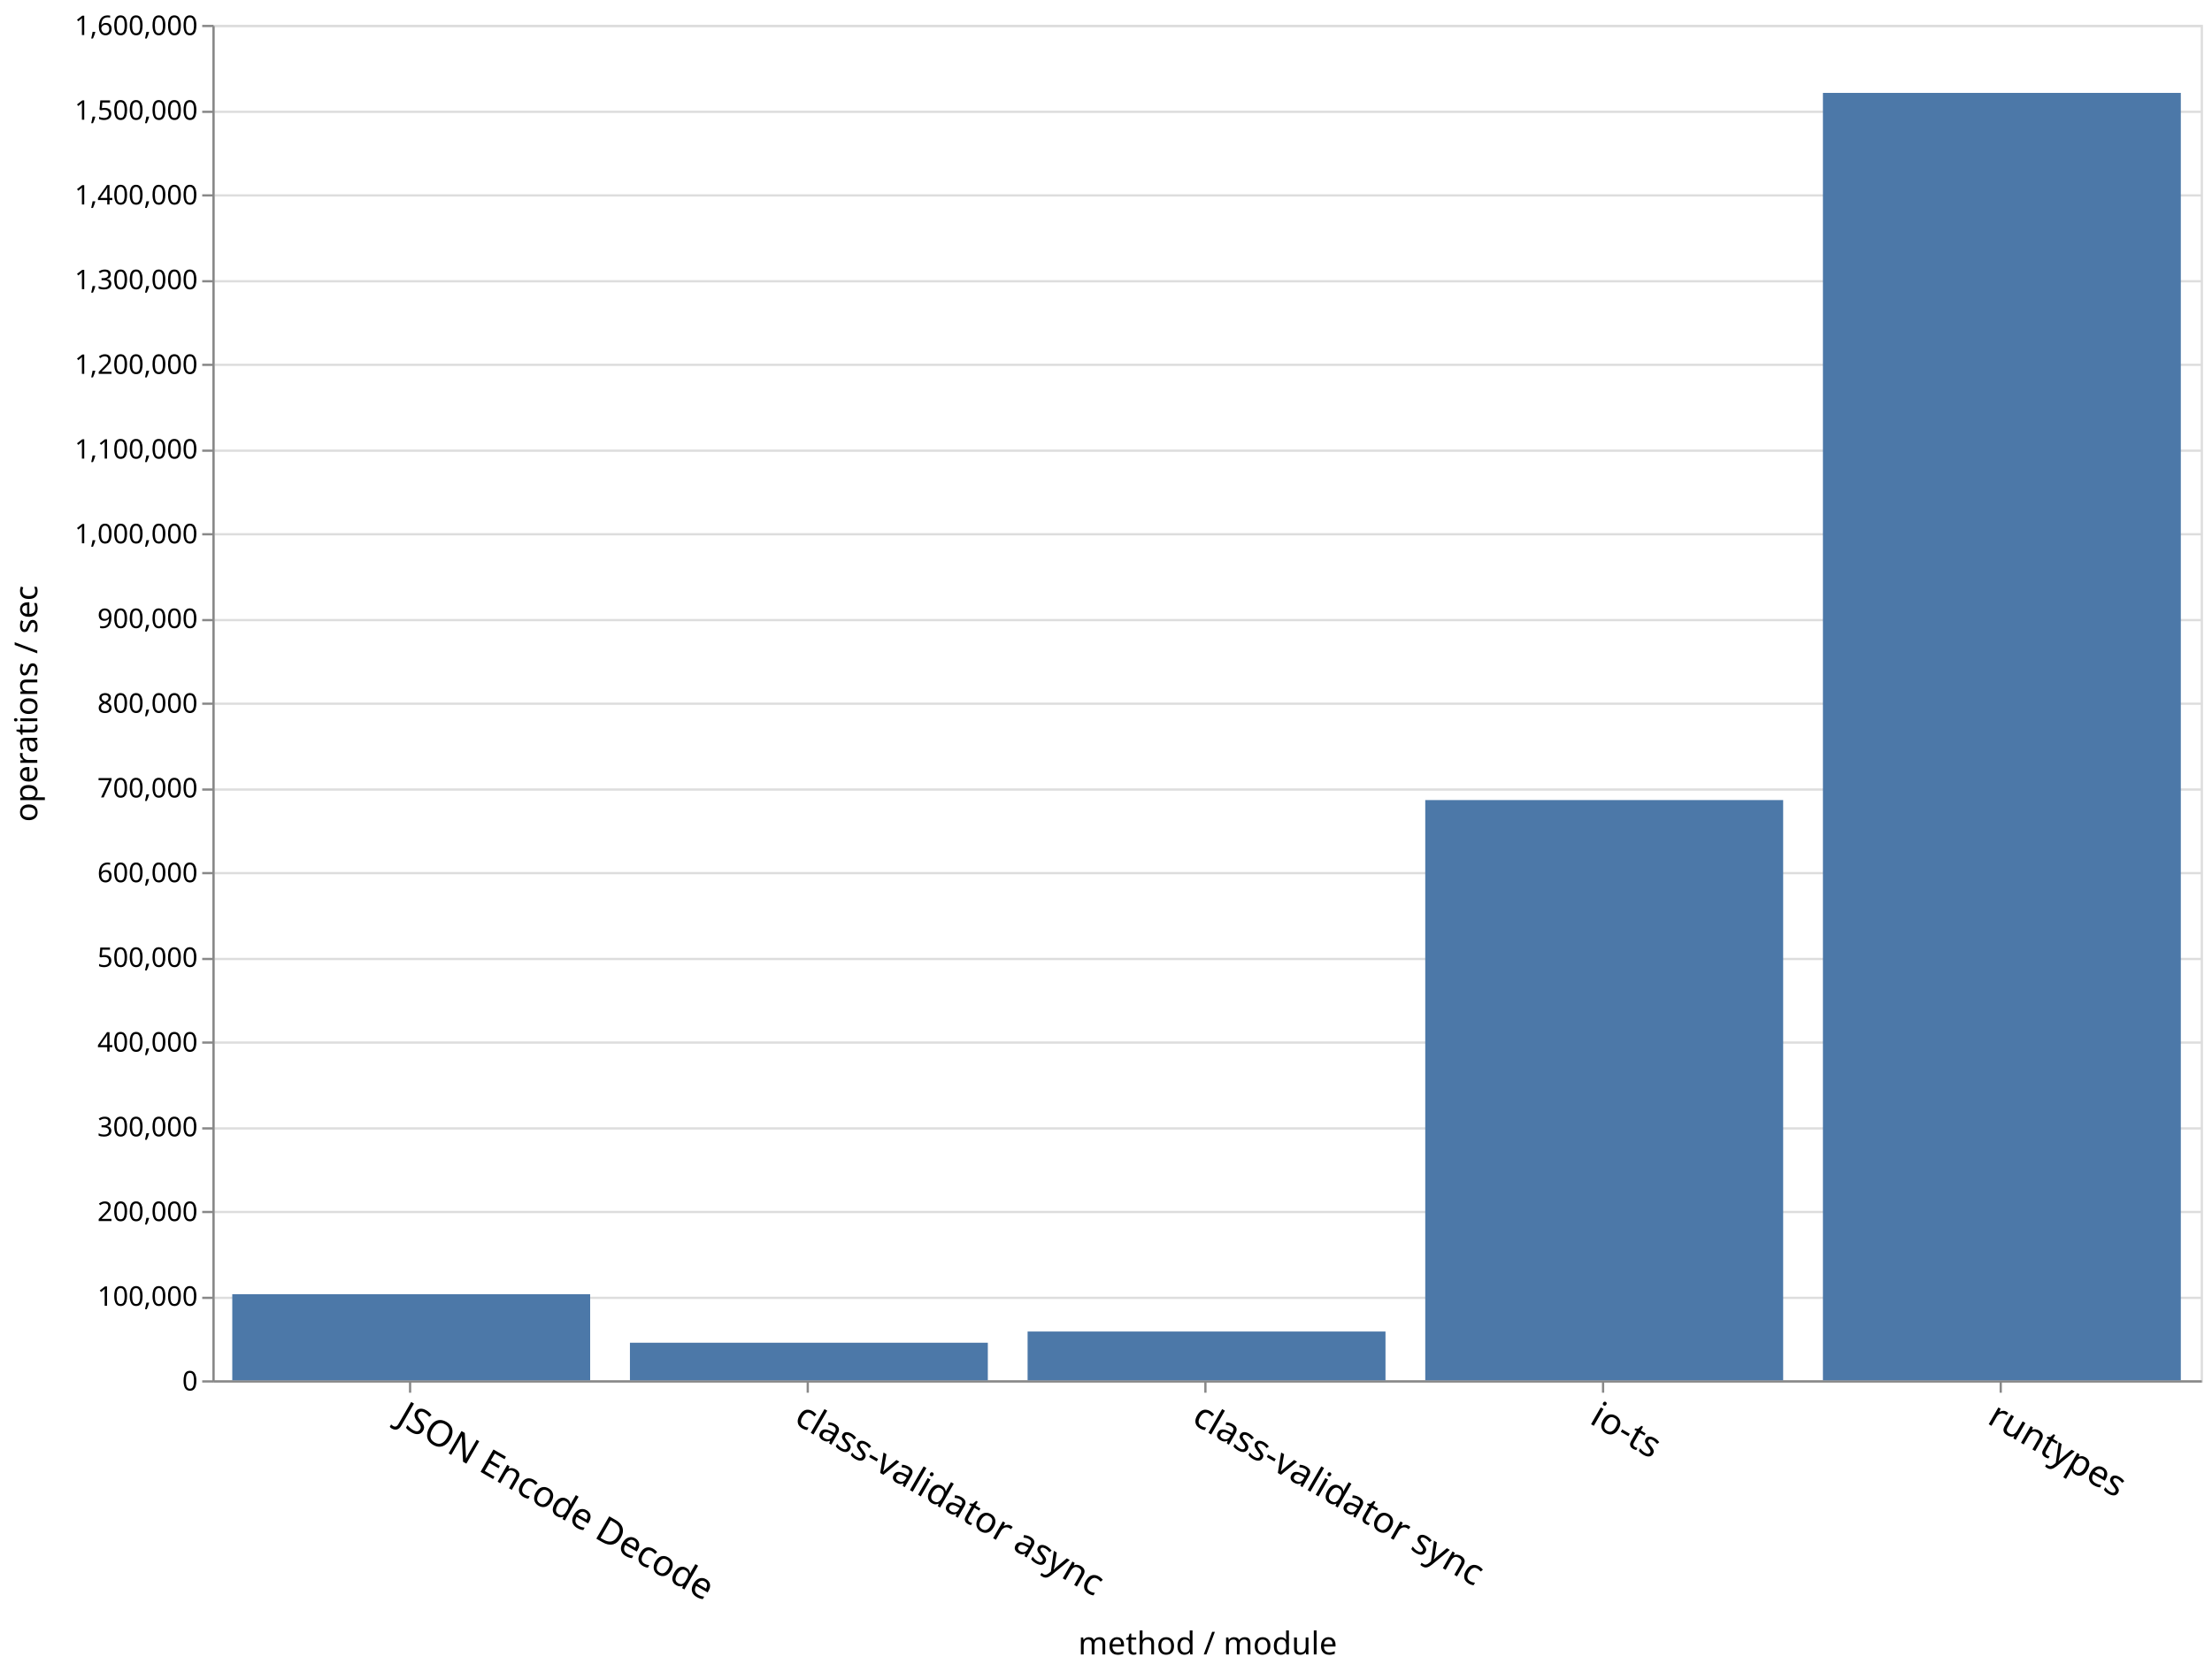
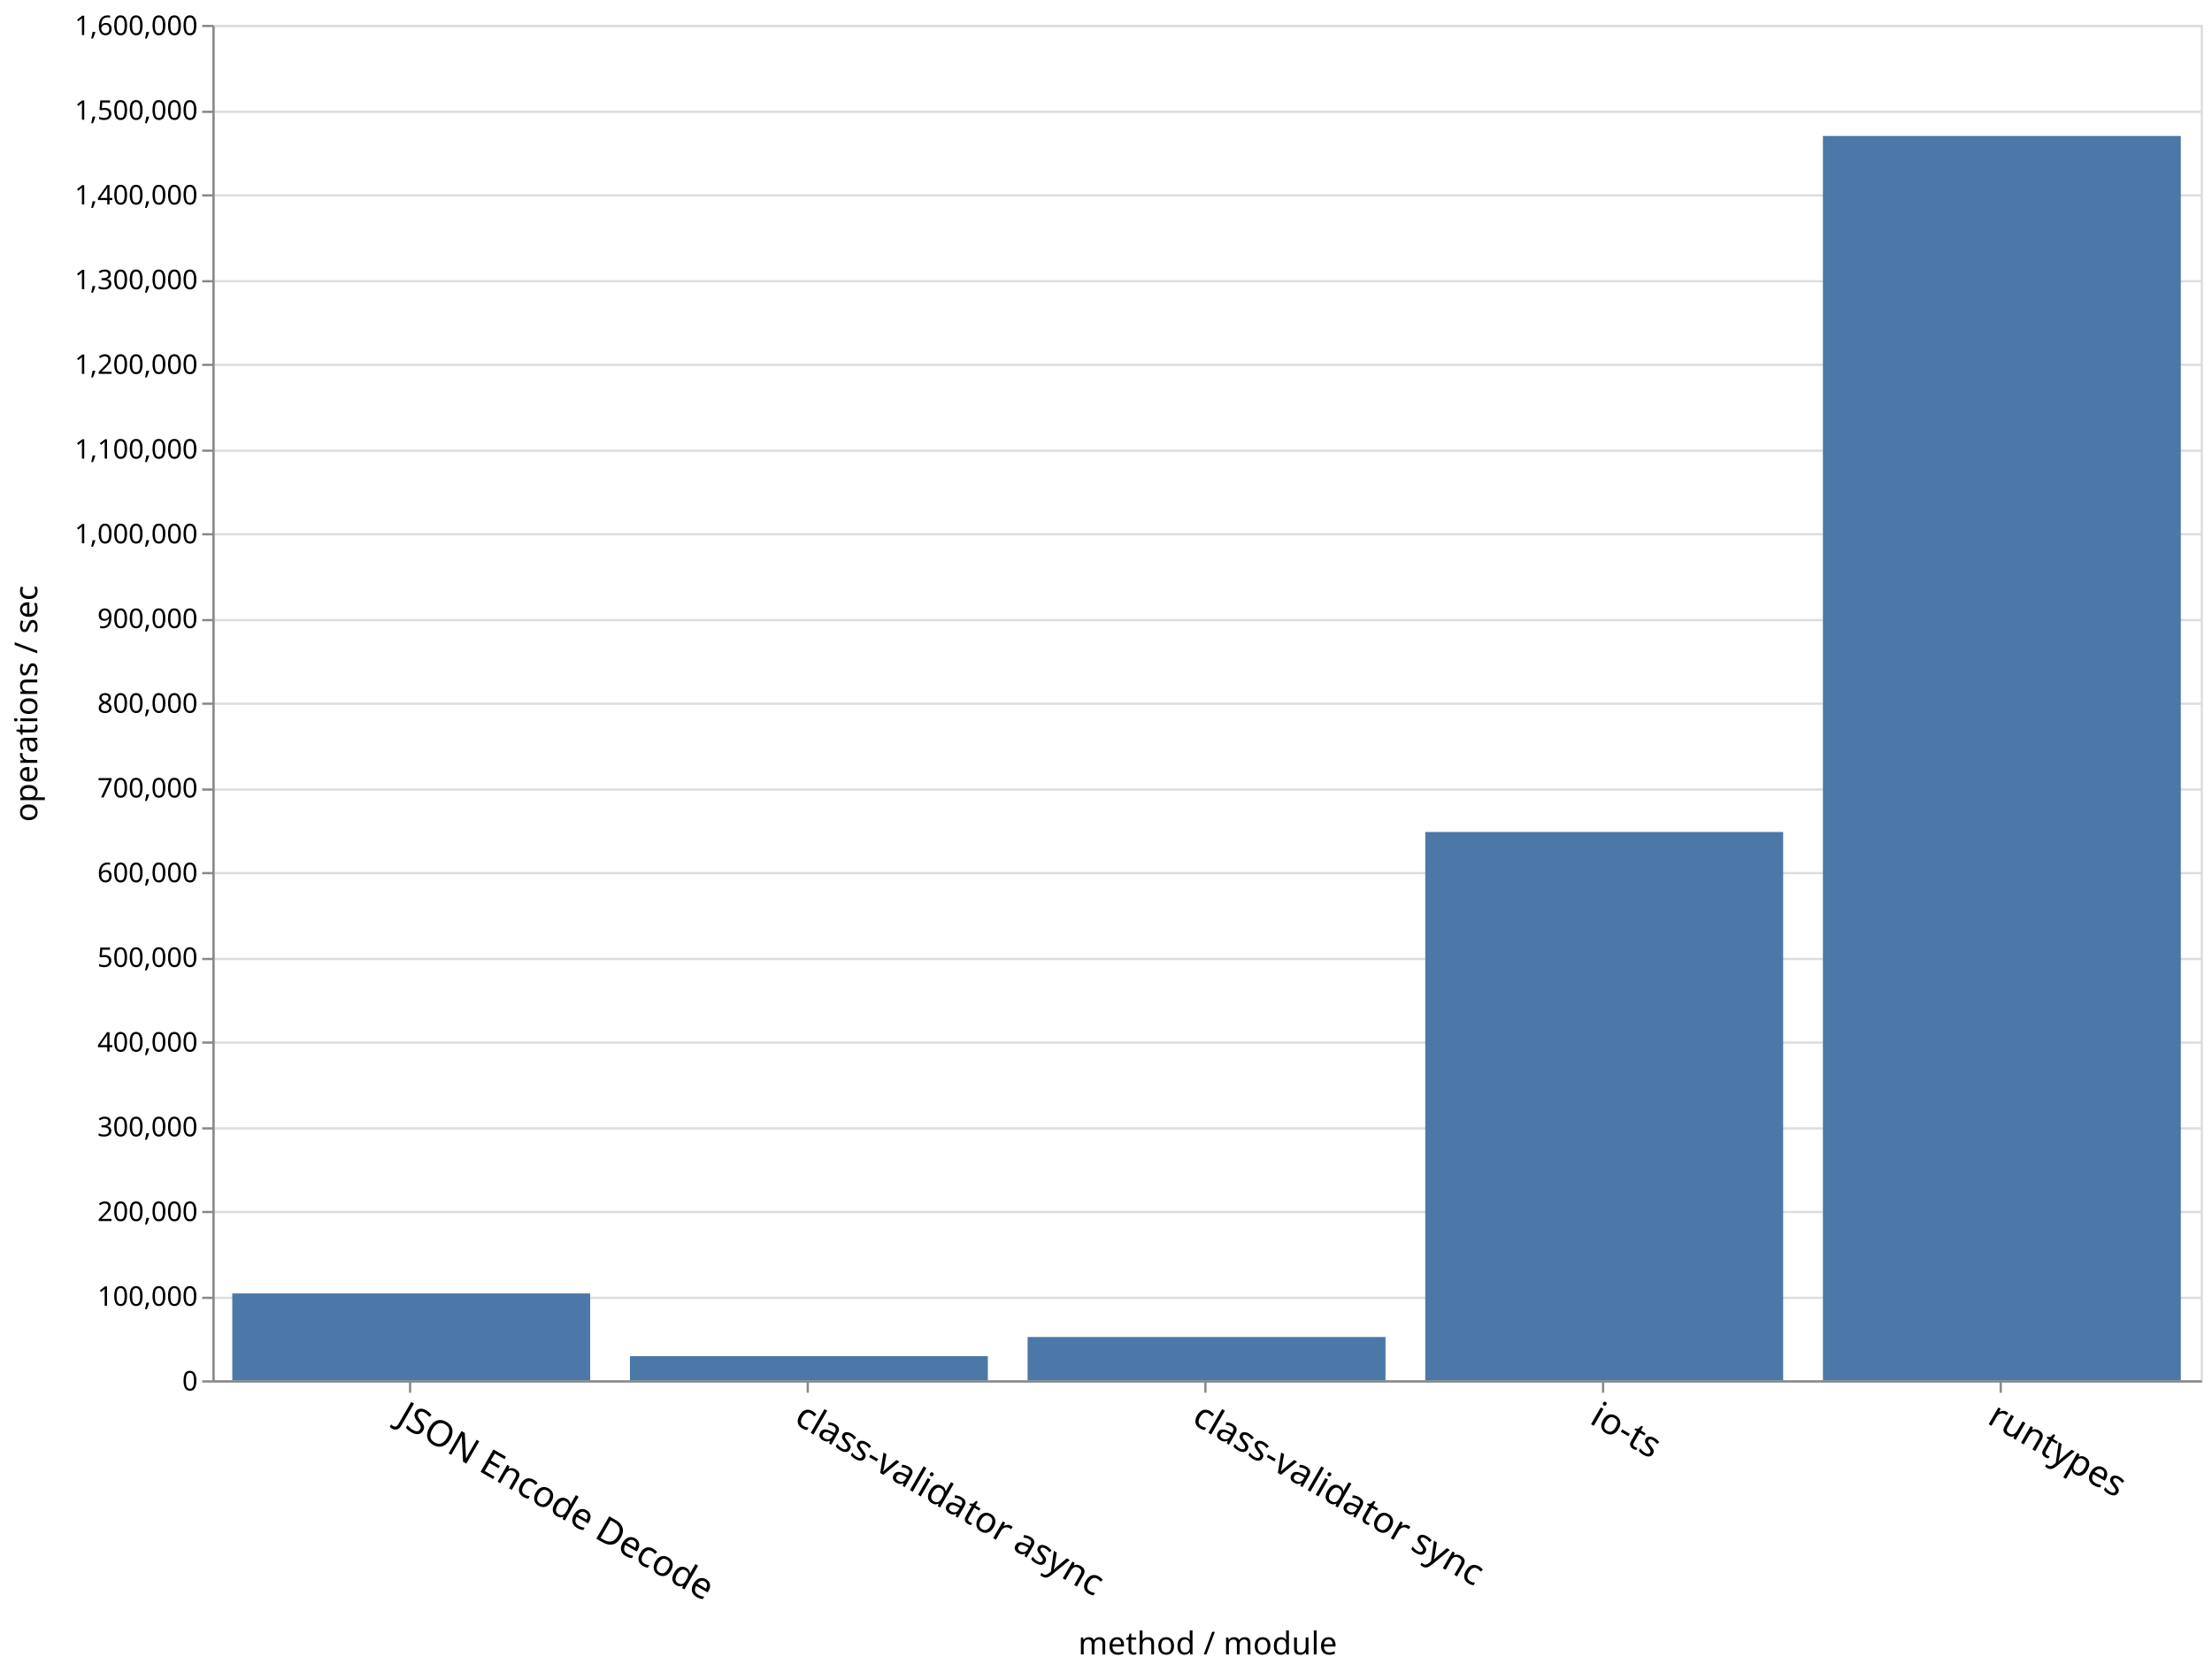
<svg xmlns="http://www.w3.org/2000/svg" class="marks" width="979" height="740">
  <g class="mark-group role-frame root">
    <path class="background" d="M94.5 11.5h880v600h-880z" fill="none" stroke="#ddd" />
    <g class="mark-group role-axis">
      <path class="background" d="M94.5 11.5z" pointer-events="none" fill="none" />
      <g class="mark-rule role-axis-grid" pointer-events="none" fill="none" stroke="#ddd">
        <path d="M94.5 611.5h880M94.5 574.5h880M94.5 536.5h880M94.5 499.5h880M94.5 461.5h880M94.5 424.5h880M94.5 386.5h880M94.5 349.5h880M94.5 311.5h880M94.5 274.5h880M94.5 236.5h880M94.5 199.5h880M94.5 161.5h880M94.5 124.5h880M94.5 86.5h880M94.5 49.5h880M94.5 11.5h880" />
      </g>
    </g>
    <g class="mark-group role-axis">
      <path class="background" d="M94.5 611.5z" pointer-events="none" fill="none" />
      <g class="mark-rule role-axis-tick" pointer-events="none" fill="none" stroke="#888">
        <path d="M181.5 611.5v5M357.5 611.5v5M533.5 611.5v5M709.5 611.5v5M885.5 611.5v5" />
      </g>
      <g class="mark-text role-axis-label" pointer-events="none" font-family="sans-serif" font-size="16">
        <text transform="rotate(30 -1087.645 641.434)">
                    JSON Encode Decode
                </text>
        <text transform="rotate(30 -999.645 969.854)">
                    class-validator async
                </text>
        <text transform="rotate(30 -911.645 1298.275)">
                    class-validator sync
                </text>
        <text transform="rotate(30 -823.645 1626.695)">
                    io-ts
                </text>
        <text transform="rotate(30 -735.645 1955.115)">
                    runtypes
                </text>
      </g>
      <path fill="none" stroke="#888" d="M94.5 611.5h880" pointer-events="none" />
      <text text-anchor="middle" transform="translate(534.5 732.356)" font-family="sans-serif" font-size="14" font-weight="400" pointer-events="none">
                method / module
            </text>
    </g>
    <g class="mark-group role-axis">
      <path class="background" d="M94.5 11.5z" pointer-events="none" fill="none" />
      <g class="mark-rule role-axis-tick" pointer-events="none" fill="none" stroke="#888">
        <path d="M94.5 611.5h-5M94.5 574.5h-5M94.5 536.5h-5M94.5 499.5h-5M94.5 461.5h-5M94.5 424.5h-5M94.5 386.5h-5M94.5 349.5h-5M94.5 311.5h-5M94.5 274.5h-5M94.5 236.5h-5M94.5 199.5h-5M94.5 161.5h-5M94.5 124.5h-5M94.5 86.5h-5M94.5 49.5h-5M94.5 11.5h-5" />
      </g>
      <g class="mark-text role-axis-label" pointer-events="none" text-anchor="end" font-family="sans-serif" font-size="12">
        <text transform="translate(87.5 615.5)">
                    0
                </text>
        <text transform="translate(87.5 578)">
                    100,000
                </text>
        <text transform="translate(87.5 540.5)">
                    200,000
                </text>
        <text transform="translate(87.5 503)">
                    300,000
                </text>
        <text transform="translate(87.5 465.5)">
                    400,000
                </text>
        <text transform="translate(87.5 428)">
                    500,000
                </text>
        <text transform="translate(87.5 390.5)">
                    600,000
                </text>
        <text transform="translate(87.5 353)">
                    700,000
                </text>
        <text transform="translate(87.5 315.5)">
                    800,000
                </text>
        <text transform="translate(87.5 278)">
                    900,000
                </text>
        <text transform="translate(87.5 240.5)">
                    1,000,000
                </text>
        <text transform="translate(87.5 203)">
                    1,100,000
                </text>
        <text transform="translate(87.5 165.5)">
                    1,200,000
                </text>
        <text transform="translate(87.5 128)">
                    1,300,000
                </text>
        <text transform="translate(87.5 90.5)">
                    1,400,000
                </text>
        <text transform="translate(87.5 53)">
                    1,500,000
                </text>
        <text transform="translate(87.5 15.5)">
                    1,600,000
                </text>
      </g>
      <path fill="none" stroke="#888" d="M94.5 611.5v-600" pointer-events="none" />
      <text text-anchor="middle" transform="rotate(-90 164 147.5)" font-family="sans-serif" font-size="14" font-weight="400" pointer-events="none">
                operations / sec
            </text>
    </g>
    <g class="mark-rect role-mark marks" fill="#4c78a8">
-       <path d="M102.8 572.885h158.4V611H102.8zM806.8 41.122h158.4V611H806.8zM630.8 354.16h158.4V611H630.8zM454.8 589.41h158.4V611H454.8zM278.8 594.366h158.4V611H278.8z" />
+       <path d="M102.8 572.546h158.4V611H102.8zM806.8 60.19h158.4V611H806.8zM630.8 368.288h158.4V611H630.8zM454.8 591.839h158.4V611H454.8zM278.8 600.293h158.4V611H278.8z" />
    </g>
  </g>
</svg>
